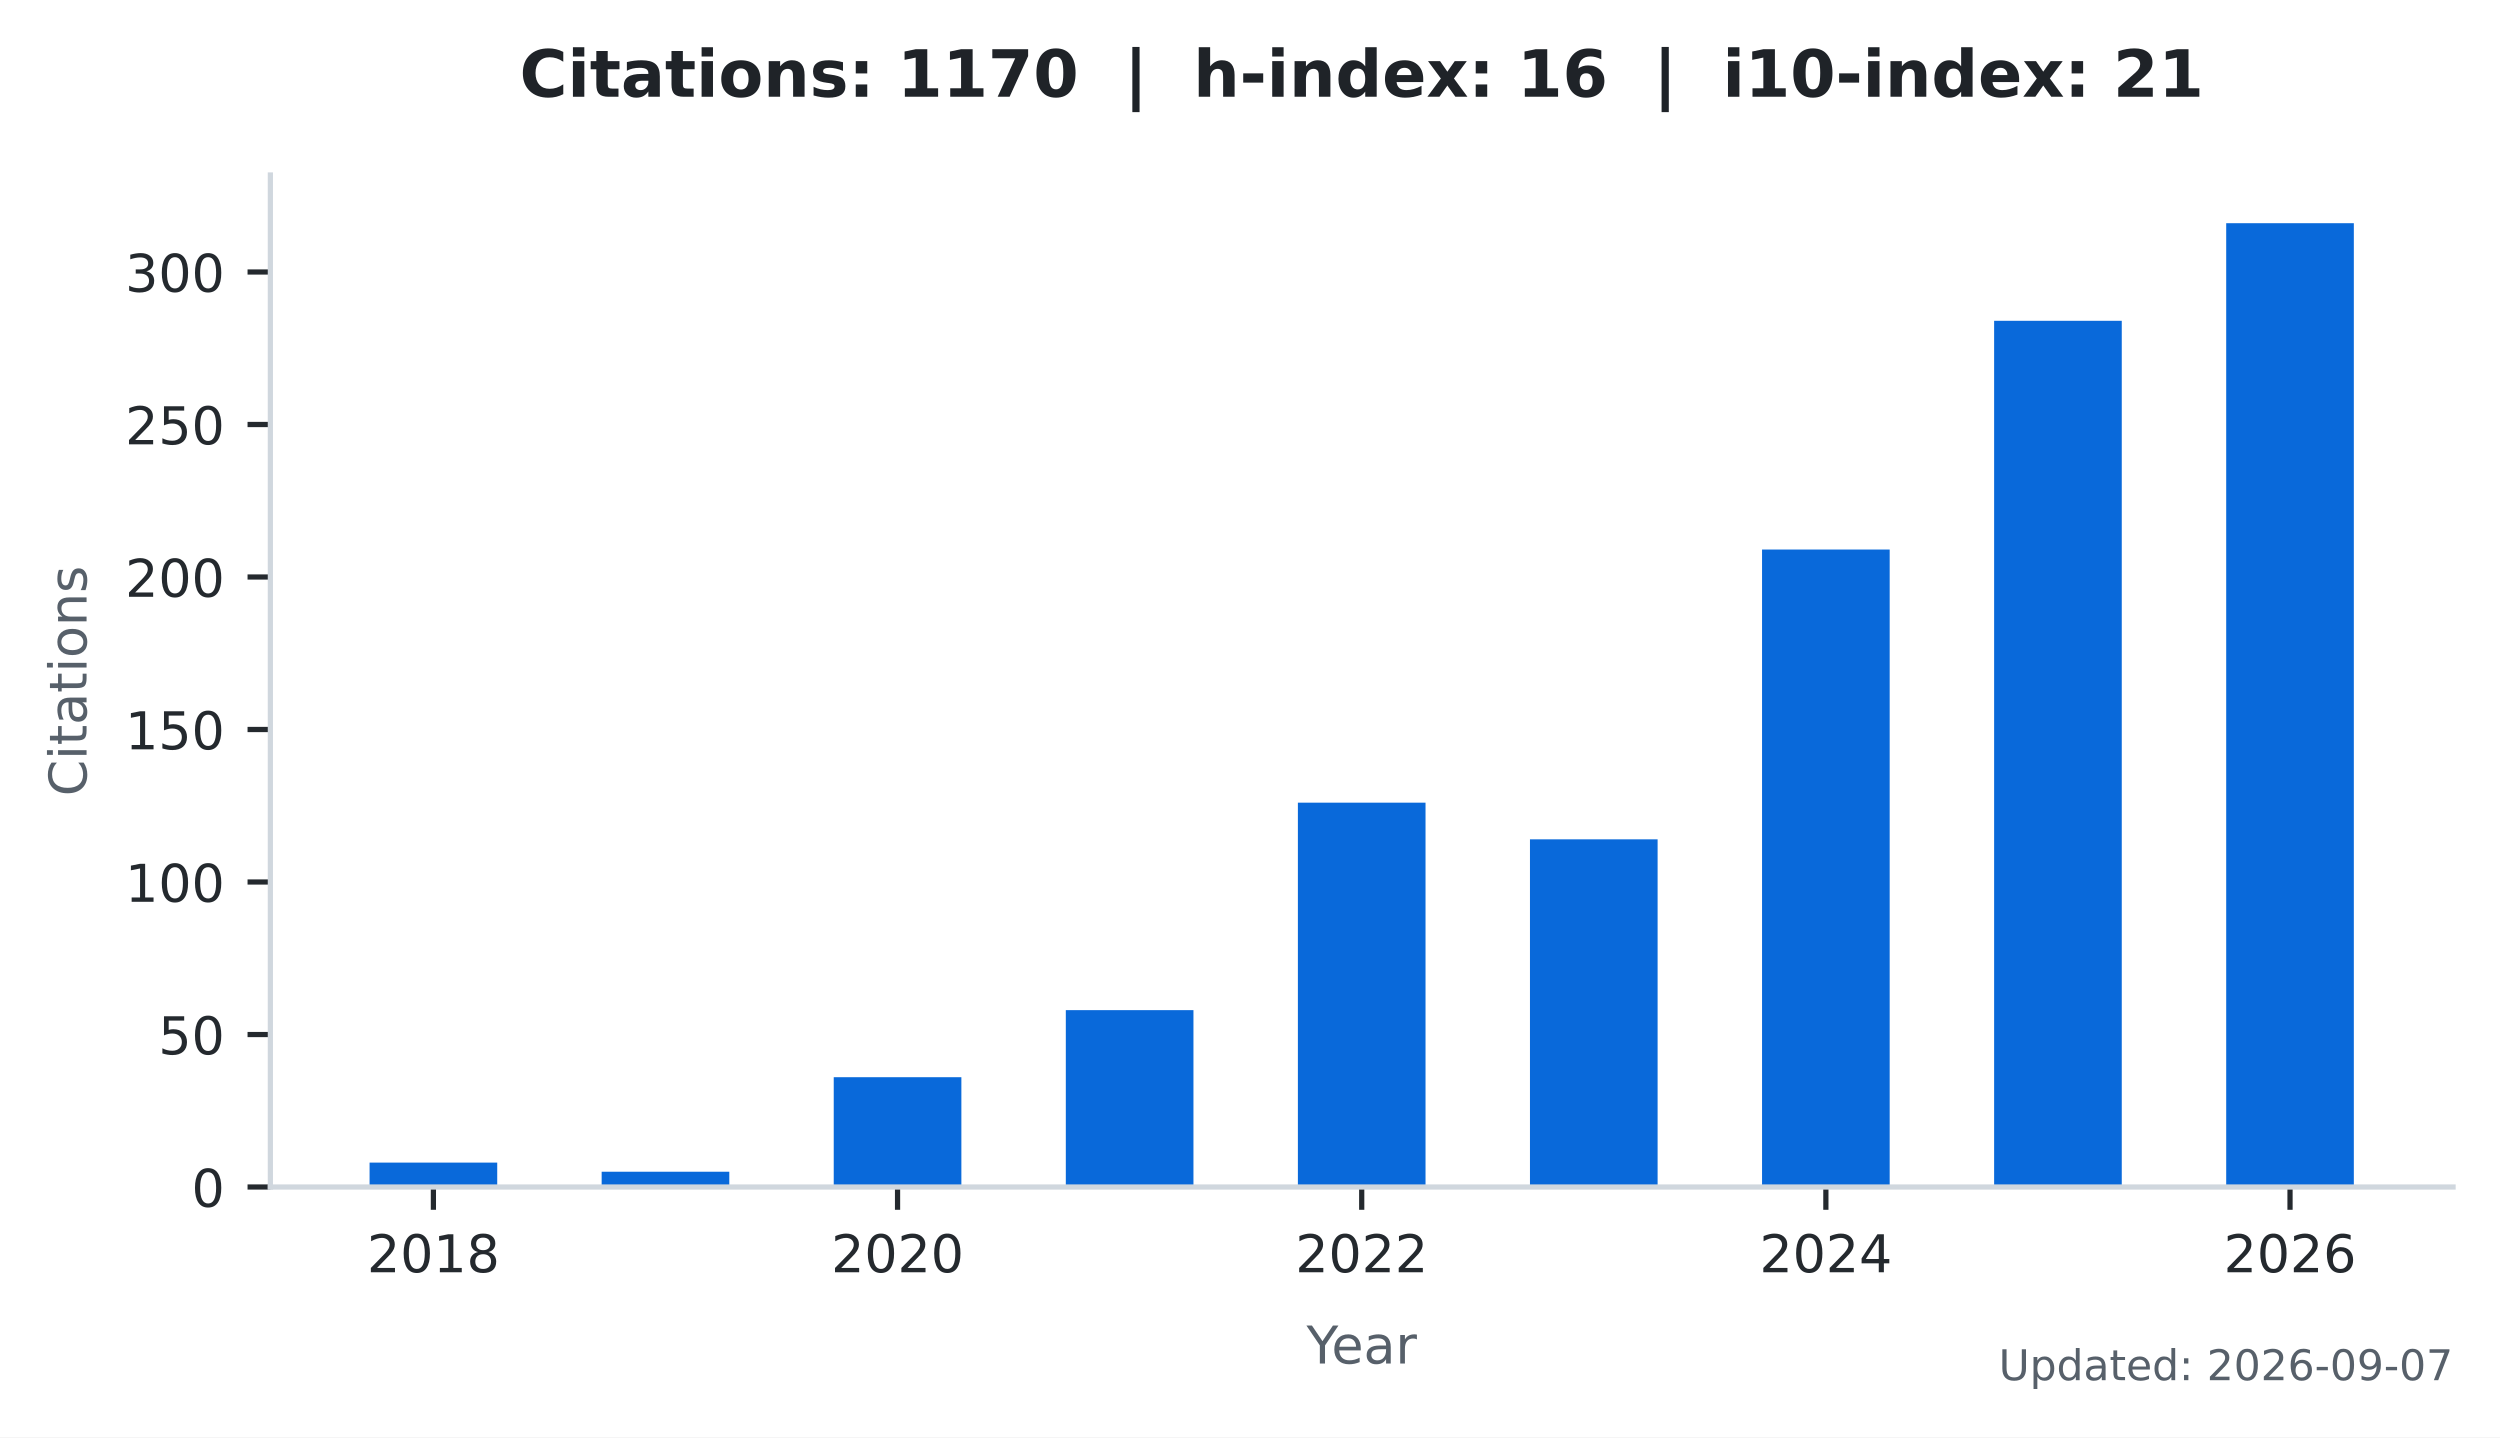
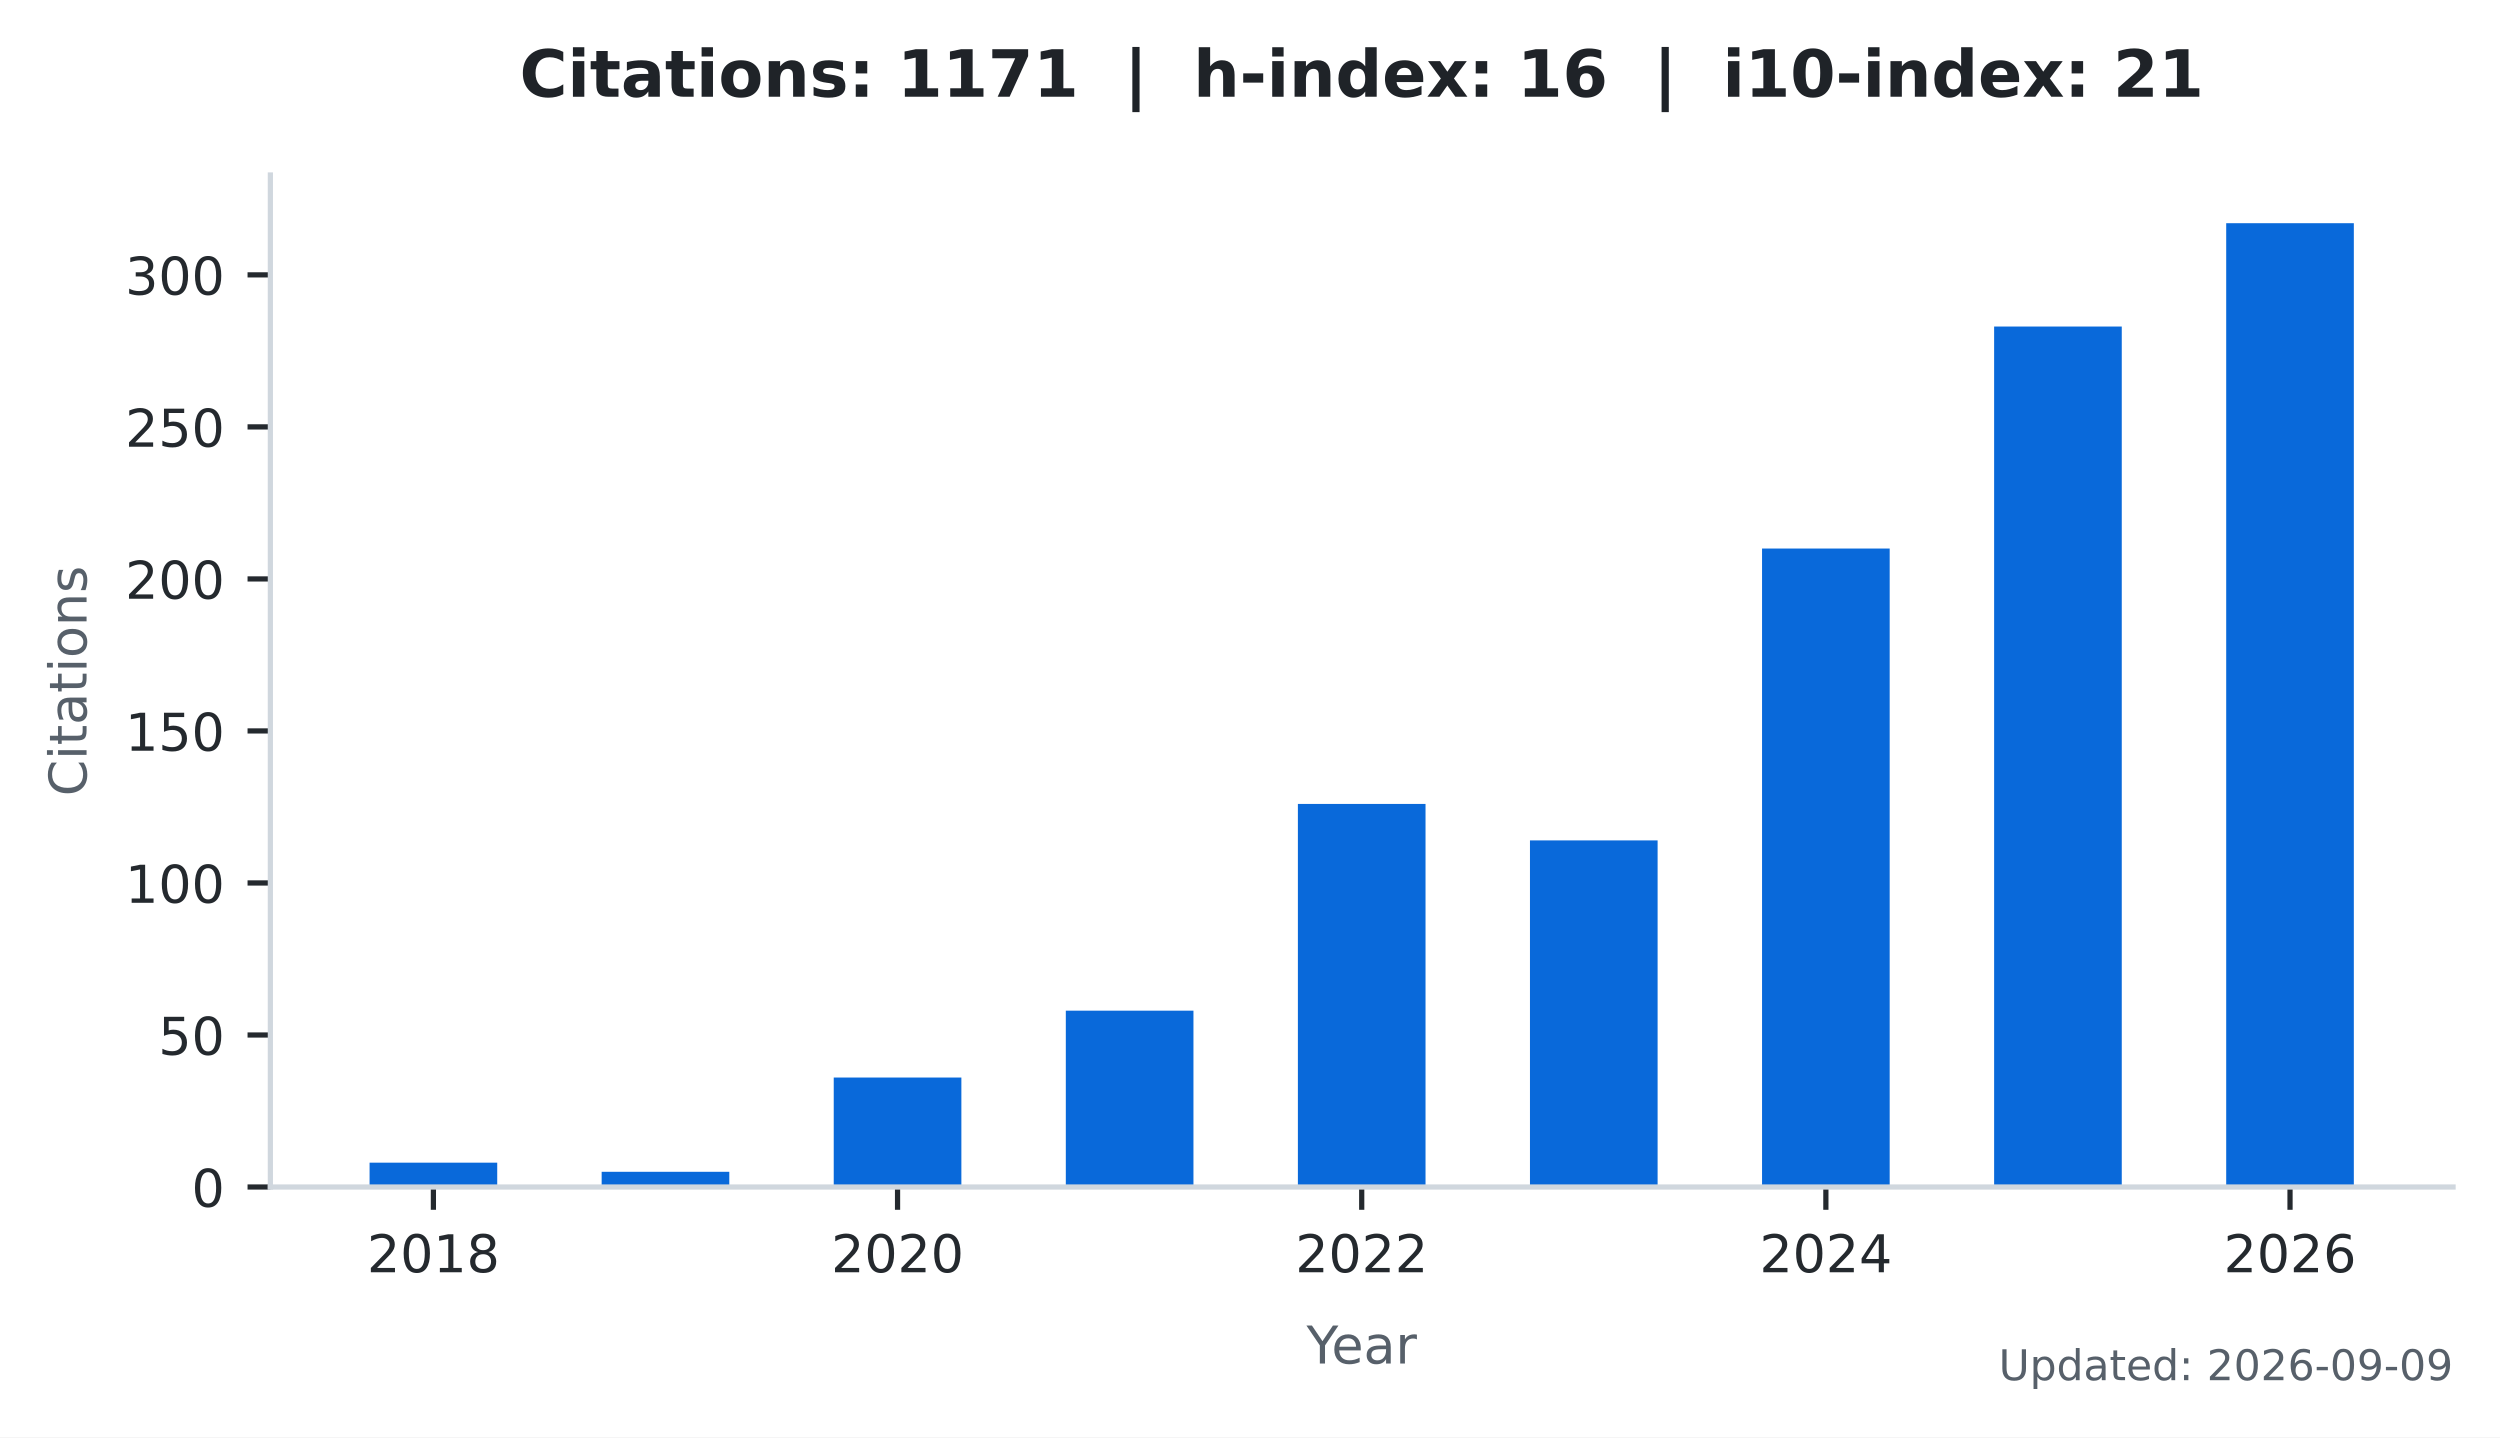
<svg xmlns="http://www.w3.org/2000/svg" xmlns:xlink="http://www.w3.org/1999/xlink" width="383.471pt" height="220.466pt" viewBox="0 0 383.471 220.466" version="1.1">
  <defs>
    <style type="text/css">*{stroke-linejoin: round; stroke-linecap: butt}</style>
  </defs>
  <g id="figure_1">
    <g id="patch_1">
      <path d="M 0 220.466  L 383.471 220.466  L 383.471 0  L 0 0  z " style="fill: #ffffff" />
    </g>
    <g id="axes_1">
      <g id="patch_2">
        <path d="M 41.471 182.074  L 376.271 182.074  L 376.271 26.842  L 41.471 26.842  z " style="fill: #ffffff" />
      </g>
      <g id="patch_3">
-         <path d="M 56.689 182.074  L 76.268 182.074  L 76.268 178.331  L 56.689 178.331  z " clip-path="url(#p37237b9e12)" style="fill: #0969da" />
+         <path d="M 56.689 182.074  L 76.268 182.074  L 76.268 178.343  L 56.689 178.343  z " clip-path="url(#p290d98ea19)" style="fill: #0969da" />
      </g>
      <g id="patch_4">
-         <path d="M 92.287 182.074  L 111.866 182.074  L 111.866 179.735  L 92.287 179.735  z " clip-path="url(#p37237b9e12)" style="fill: #0969da" />
+         <path d="M 92.287 182.074  L 111.866 182.074  L 111.866 179.742  L 92.287 179.742  z " clip-path="url(#p290d98ea19)" style="fill: #0969da" />
      </g>
      <g id="patch_5">
-         <path d="M 127.885 182.074  L 147.464 182.074  L 147.464 165.232  L 127.885 165.232  z " clip-path="url(#p37237b9e12)" style="fill: #0969da" />
+         <path d="M 127.885 182.074  L 147.464 182.074  L 147.464 165.285  L 127.885 165.285  z " clip-path="url(#p290d98ea19)" style="fill: #0969da" />
      </g>
      <g id="patch_6">
-         <path d="M 163.483 182.074  L 183.062 182.074  L 183.062 154.939  L 163.483 154.939  z " clip-path="url(#p37237b9e12)" style="fill: #0969da" />
+         <path d="M 163.483 182.074  L 183.062 182.074  L 183.062 155.025  L 163.483 155.025  z " clip-path="url(#p290d98ea19)" style="fill: #0969da" />
      </g>
      <g id="patch_7">
-         <path d="M 199.081 182.074  L 218.66 182.074  L 218.66 123.125  L 199.081 123.125  z " clip-path="url(#p37237b9e12)" style="fill: #0969da" />
+         <path d="M 199.081 182.074  L 218.66 182.074  L 218.66 123.311  L 199.081 123.311  z " clip-path="url(#p290d98ea19)" style="fill: #0969da" />
      </g>
      <g id="patch_8">
-         <path d="M 234.679 182.074  L 254.258 182.074  L 254.258 128.74  L 234.679 128.74  z " clip-path="url(#p37237b9e12)" style="fill: #0969da" />
+         <path d="M 234.679 182.074  L 254.258 182.074  L 254.258 128.908  L 234.679 128.908  z " clip-path="url(#p290d98ea19)" style="fill: #0969da" />
      </g>
      <g id="patch_9">
-         <path d="M 270.277 182.074  L 289.856 182.074  L 289.856 84.294  L 270.277 84.294  z " clip-path="url(#p37237b9e12)" style="fill: #0969da" />
+         <path d="M 270.277 182.074  L 289.856 182.074  L 289.856 84.136  L 270.277 84.136  z " clip-path="url(#p290d98ea19)" style="fill: #0969da" />
      </g>
      <g id="patch_10">
-         <path d="M 305.875 182.074  L 325.454 182.074  L 325.454 49.205  L 305.875 49.205  z " clip-path="url(#p37237b9e12)" style="fill: #0969da" />
+         <path d="M 305.875 182.074  L 325.454 182.074  L 325.454 50.091  L 305.875 50.091  z " clip-path="url(#p290d98ea19)" style="fill: #0969da" />
      </g>
      <g id="patch_11">
-         <path d="M 341.473 182.074  L 361.052 182.074  L 361.052 34.234  L 341.473 34.234  z " clip-path="url(#p37237b9e12)" style="fill: #0969da" />
+         <path d="M 341.473 182.074  L 361.052 182.074  L 361.052 34.234  L 341.473 34.234  z " clip-path="url(#p290d98ea19)" style="fill: #0969da" />
      </g>
      <g id="matplotlib.axis_1">
        <g id="xtick_1">
          <g id="line2d_1">
            <defs>
-               <path id="mc49b20085a" d="M 0 0  L 0 3.5  " style="stroke: #24292e; stroke-width: 0.8" />
+               <path id="m900f474681" d="M 0 0  L 0 3.5  " style="stroke: #24292e; stroke-width: 0.8" />
            </defs>
            <g>
-               <use xlink:href="#mc49b20085a" x="66.478" y="182.074" style="fill: #24292e; stroke: #24292e; stroke-width: 0.8" />
+               <use xlink:href="#m900f474681" x="66.478" y="182.074" style="fill: #24292e; stroke: #24292e; stroke-width: 0.8" />
            </g>
          </g>
          <g id="text_1">
            <g style="fill: #24292e" transform="translate(56.29828 195.1523) scale(0.08 -0.08)">
              <defs>
                <path id="DejaVuSans-15" d="M 1228 531  L 3431 531  L 3431 0  L 469 0  L 469 531  Q 828 903 1448 1529  Q 2069 2156 2228 2338  Q 2531 2678 2651 2914  Q 2772 3150 2772 3378  Q 2772 3750 2511 3984  Q 2250 4219 1831 4219  Q 1534 4219 1204 4116  Q 875 4013 500 3803  L 500 4441  Q 881 4594 1212 4672  Q 1544 4750 1819 4750  Q 2544 4750 2975 4387  Q 3406 4025 3406 3419  Q 3406 3131 3298 2873  Q 3191 2616 2906 2266  Q 2828 2175 2409 1742  Q 1991 1309 1228 531  z " transform="scale(0.015625)" />
                <path id="DejaVuSans-13" d="M 2034 4250  Q 1547 4250 1301 3770  Q 1056 3291 1056 2328  Q 1056 1369 1301 889  Q 1547 409 2034 409  Q 2525 409 2770 889  Q 3016 1369 3016 2328  Q 3016 3291 2770 3770  Q 2525 4250 2034 4250  z M 2034 4750  Q 2819 4750 3233 4129  Q 3647 3509 3647 2328  Q 3647 1150 3233 529  Q 2819 -91 2034 -91  Q 1250 -91 836 529  Q 422 1150 422 2328  Q 422 3509 836 4129  Q 1250 4750 2034 4750  z " transform="scale(0.015625)" />
                <path id="DejaVuSans-14" d="M 794 531  L 1825 531  L 1825 4091  L 703 3866  L 703 4441  L 1819 4666  L 2450 4666  L 2450 531  L 3481 531  L 3481 0  L 794 0  L 794 531  z " transform="scale(0.015625)" />
                <path id="DejaVuSans-1b" d="M 2034 2216  Q 1584 2216 1326 1975  Q 1069 1734 1069 1313  Q 1069 891 1326 650  Q 1584 409 2034 409  Q 2484 409 2743 651  Q 3003 894 3003 1313  Q 3003 1734 2745 1975  Q 2488 2216 2034 2216  z M 1403 2484  Q 997 2584 770 2862  Q 544 3141 544 3541  Q 544 4100 942 4425  Q 1341 4750 2034 4750  Q 2731 4750 3128 4425  Q 3525 4100 3525 3541  Q 3525 3141 3298 2862  Q 3072 2584 2669 2484  Q 3125 2378 3379 2068  Q 3634 1759 3634 1313  Q 3634 634 3220 271  Q 2806 -91 2034 -91  Q 1263 -91 848 271  Q 434 634 434 1313  Q 434 1759 690 2068  Q 947 2378 1403 2484  z M 1172 3481  Q 1172 3119 1398 2916  Q 1625 2713 2034 2713  Q 2441 2713 2670 2916  Q 2900 3119 2900 3481  Q 2900 3844 2670 4047  Q 2441 4250 2034 4250  Q 1625 4250 1398 4047  Q 1172 3844 1172 3481  z " transform="scale(0.015625)" />
              </defs>
              <use xlink:href="#DejaVuSans-15" />
              <use xlink:href="#DejaVuSans-13" transform="translate(63.625 0)" />
              <use xlink:href="#DejaVuSans-14" transform="translate(127.25 0)" />
              <use xlink:href="#DejaVuSans-1b" transform="translate(190.875 0)" />
            </g>
          </g>
        </g>
        <g id="xtick_2">
          <g id="line2d_2">
            <g>
-               <use xlink:href="#mc49b20085a" x="137.674" y="182.074" style="fill: #24292e; stroke: #24292e; stroke-width: 0.8" />
+               <use xlink:href="#m900f474681" x="137.674" y="182.074" style="fill: #24292e; stroke: #24292e; stroke-width: 0.8" />
            </g>
          </g>
          <g id="text_2">
            <g style="fill: #24292e" transform="translate(127.4945 195.1523) scale(0.08 -0.08)">
              <use xlink:href="#DejaVuSans-15" />
              <use xlink:href="#DejaVuSans-13" transform="translate(63.625 0)" />
              <use xlink:href="#DejaVuSans-15" transform="translate(127.25 0)" />
              <use xlink:href="#DejaVuSans-13" transform="translate(190.875 0)" />
            </g>
          </g>
        </g>
        <g id="xtick_3">
          <g id="line2d_3">
            <g>
-               <use xlink:href="#mc49b20085a" x="208.871" y="182.074" style="fill: #24292e; stroke: #24292e; stroke-width: 0.8" />
+               <use xlink:href="#m900f474681" x="208.871" y="182.074" style="fill: #24292e; stroke: #24292e; stroke-width: 0.8" />
            </g>
          </g>
          <g id="text_3">
            <g style="fill: #24292e" transform="translate(198.6906 195.1523) scale(0.08 -0.08)">
              <use xlink:href="#DejaVuSans-15" />
              <use xlink:href="#DejaVuSans-13" transform="translate(63.625 0)" />
              <use xlink:href="#DejaVuSans-15" transform="translate(127.25 0)" />
              <use xlink:href="#DejaVuSans-15" transform="translate(190.875 0)" />
            </g>
          </g>
        </g>
        <g id="xtick_4">
          <g id="line2d_4">
            <g>
-               <use xlink:href="#mc49b20085a" x="280.067" y="182.074" style="fill: #24292e; stroke: #24292e; stroke-width: 0.8" />
+               <use xlink:href="#m900f474681" x="280.067" y="182.074" style="fill: #24292e; stroke: #24292e; stroke-width: 0.8" />
            </g>
          </g>
          <g id="text_4">
            <g style="fill: #24292e" transform="translate(269.8868 195.1523) scale(0.08 -0.08)">
              <defs>
                <path id="DejaVuSans-17" d="M 2419 4116  L 825 1625  L 2419 1625  L 2419 4116  z M 2253 4666  L 3047 4666  L 3047 1625  L 3713 1625  L 3713 1100  L 3047 1100  L 3047 0  L 2419 0  L 2419 1100  L 313 1100  L 313 1709  L 2253 4666  z " transform="scale(0.015625)" />
              </defs>
              <use xlink:href="#DejaVuSans-15" />
              <use xlink:href="#DejaVuSans-13" transform="translate(63.625 0)" />
              <use xlink:href="#DejaVuSans-15" transform="translate(127.25 0)" />
              <use xlink:href="#DejaVuSans-17" transform="translate(190.875 0)" />
            </g>
          </g>
        </g>
        <g id="xtick_5">
          <g id="line2d_5">
            <g>
-               <use xlink:href="#mc49b20085a" x="351.263" y="182.074" style="fill: #24292e; stroke: #24292e; stroke-width: 0.8" />
+               <use xlink:href="#m900f474681" x="351.263" y="182.074" style="fill: #24292e; stroke: #24292e; stroke-width: 0.8" />
            </g>
          </g>
          <g id="text_5">
            <g style="fill: #24292e" transform="translate(341.083 195.1523) scale(0.08 -0.08)">
              <defs>
                <path id="DejaVuSans-19" d="M 2113 2584  Q 1688 2584 1439 2293  Q 1191 2003 1191 1497  Q 1191 994 1439 701  Q 1688 409 2113 409  Q 2538 409 2786 701  Q 3034 994 3034 1497  Q 3034 2003 2786 2293  Q 2538 2584 2113 2584  z M 3366 4563  L 3366 3988  Q 3128 4100 2886 4159  Q 2644 4219 2406 4219  Q 1781 4219 1451 3797  Q 1122 3375 1075 2522  Q 1259 2794 1537 2939  Q 1816 3084 2150 3084  Q 2853 3084 3261 2657  Q 3669 2231 3669 1497  Q 3669 778 3244 343  Q 2819 -91 2113 -91  Q 1303 -91 875 529  Q 447 1150 447 2328  Q 447 3434 972 4092  Q 1497 4750 2381 4750  Q 2619 4750 2861 4703  Q 3103 4656 3366 4563  z " transform="scale(0.015625)" />
              </defs>
              <use xlink:href="#DejaVuSans-15" />
              <use xlink:href="#DejaVuSans-13" transform="translate(63.625 0)" />
              <use xlink:href="#DejaVuSans-15" transform="translate(127.25 0)" />
              <use xlink:href="#DejaVuSans-19" transform="translate(190.875 0)" />
            </g>
          </g>
        </g>
        <g id="text_6">
          <g style="fill: #57606a" transform="translate(200.4019 209.1523) scale(0.08 -0.08)">
            <defs>
              <path id="DejaVuSans-3c" d="M -13 4666  L 666 4666  L 1959 2747  L 3244 4666  L 3922 4666  L 2272 2222  L 2272 0  L 1638 0  L 1638 2222  L -13 4666  z " transform="scale(0.015625)" />
              <path id="DejaVuSans-48" d="M 3597 1894  L 3597 1613  L 953 1613  Q 991 1019 1311 708  Q 1631 397 2203 397  Q 2534 397 2845 478  Q 3156 559 3463 722  L 3463 178  Q 3153 47 2828 -22  Q 2503 -91 2169 -91  Q 1331 -91 842 396  Q 353 884 353 1716  Q 353 2575 817 3079  Q 1281 3584 2069 3584  Q 2775 3584 3186 3129  Q 3597 2675 3597 1894  z M 3022 2063  Q 3016 2534 2758 2815  Q 2500 3097 2075 3097  Q 1594 3097 1305 2825  Q 1016 2553 972 2059  L 3022 2063  z " transform="scale(0.015625)" />
              <path id="DejaVuSans-44" d="M 2194 1759  Q 1497 1759 1228 1600  Q 959 1441 959 1056  Q 959 750 1161 570  Q 1363 391 1709 391  Q 2188 391 2477 730  Q 2766 1069 2766 1631  L 2766 1759  L 2194 1759  z M 3341 1997  L 3341 0  L 2766 0  L 2766 531  Q 2569 213 2275 61  Q 1981 -91 1556 -91  Q 1019 -91 701 211  Q 384 513 384 1019  Q 384 1609 779 1909  Q 1175 2209 1959 2209  L 2766 2209  L 2766 2266  Q 2766 2663 2505 2880  Q 2244 3097 1772 3097  Q 1472 3097 1187 3025  Q 903 2953 641 2809  L 641 3341  Q 956 3463 1253 3523  Q 1550 3584 1831 3584  Q 2591 3584 2966 3190  Q 3341 2797 3341 1997  z " transform="scale(0.015625)" />
              <path id="DejaVuSans-55" d="M 2631 2963  Q 2534 3019 2420 3045  Q 2306 3072 2169 3072  Q 1681 3072 1420 2755  Q 1159 2438 1159 1844  L 1159 0  L 581 0  L 581 3500  L 1159 3500  L 1159 2956  Q 1341 3275 1631 3429  Q 1922 3584 2338 3584  Q 2397 3584 2469 3576  Q 2541 3569 2628 3553  L 2631 2963  z " transform="scale(0.015625)" />
            </defs>
            <use xlink:href="#DejaVuSans-3c" />
            <use xlink:href="#DejaVuSans-48" transform="translate(47.79688 0)" />
            <use xlink:href="#DejaVuSans-44" transform="translate(109.3281 0)" />
            <use xlink:href="#DejaVuSans-55" transform="translate(170.6094 0)" />
          </g>
        </g>
      </g>
      <g id="matplotlib.axis_2">
        <g id="ytick_1">
          <g id="line2d_6">
            <defs>
-               <path id="mddc0d3b628" d="M 0 0  L -3.5 0  " style="stroke: #24292e; stroke-width: 0.8" />
+               <path id="m8eddb0c200" d="M 0 0  L -3.5 0  " style="stroke: #24292e; stroke-width: 0.8" />
            </defs>
            <g>
-               <use xlink:href="#mddc0d3b628" x="41.471" y="182.074" style="fill: #24292e; stroke: #24292e; stroke-width: 0.8" />
+               <use xlink:href="#m8eddb0c200" x="41.471" y="182.074" style="fill: #24292e; stroke: #24292e; stroke-width: 0.8" />
            </g>
          </g>
          <g id="text_7">
            <g style="fill: #24292e" transform="translate(29.38062 185.1132) scale(0.08 -0.08)">
              <use xlink:href="#DejaVuSans-13" />
            </g>
          </g>
        </g>
        <g id="ytick_2">
          <g id="line2d_7">
            <g>
-               <use xlink:href="#mddc0d3b628" x="41.471" y="158.682" style="fill: #24292e; stroke: #24292e; stroke-width: 0.8" />
+               <use xlink:href="#m8eddb0c200" x="41.471" y="158.756" style="fill: #24292e; stroke: #24292e; stroke-width: 0.8" />
            </g>
          </g>
          <g id="text_8">
-             <g style="fill: #24292e" transform="translate(24.29062 161.7208) scale(0.08 -0.08)">
+             <g style="fill: #24292e" transform="translate(24.29062 161.7946) scale(0.08 -0.08)">
              <defs>
                <path id="DejaVuSans-18" d="M 691 4666  L 3169 4666  L 3169 4134  L 1269 4134  L 1269 2991  Q 1406 3038 1543 3061  Q 1681 3084 1819 3084  Q 2600 3084 3056 2656  Q 3513 2228 3513 1497  Q 3513 744 3044 326  Q 2575 -91 1722 -91  Q 1428 -91 1123 -41  Q 819 9 494 109  L 494 744  Q 775 591 1075 516  Q 1375 441 1709 441  Q 2250 441 2565 725  Q 2881 1009 2881 1497  Q 2881 1984 2565 2268  Q 2250 2553 1709 2553  Q 1456 2553 1204 2497  Q 953 2441 691 2322  L 691 4666  z " transform="scale(0.015625)" />
              </defs>
              <use xlink:href="#DejaVuSans-18" />
              <use xlink:href="#DejaVuSans-13" transform="translate(63.625 0)" />
            </g>
          </g>
        </g>
        <g id="ytick_3">
          <g id="line2d_8">
            <g>
-               <use xlink:href="#mddc0d3b628" x="41.471" y="135.289" style="fill: #24292e; stroke: #24292e; stroke-width: 0.8" />
+               <use xlink:href="#m8eddb0c200" x="41.471" y="135.437" style="fill: #24292e; stroke: #24292e; stroke-width: 0.8" />
            </g>
          </g>
          <g id="text_9">
-             <g style="fill: #24292e" transform="translate(19.20062 138.3284) scale(0.08 -0.08)">
+             <g style="fill: #24292e" transform="translate(19.20062 138.476) scale(0.08 -0.08)">
              <use xlink:href="#DejaVuSans-14" />
              <use xlink:href="#DejaVuSans-13" transform="translate(63.625 0)" />
              <use xlink:href="#DejaVuSans-13" transform="translate(127.25 0)" />
            </g>
          </g>
        </g>
        <g id="ytick_4">
          <g id="line2d_9">
            <g>
-               <use xlink:href="#mddc0d3b628" x="41.471" y="111.897" style="fill: #24292e; stroke: #24292e; stroke-width: 0.8" />
+               <use xlink:href="#m8eddb0c200" x="41.471" y="112.118" style="fill: #24292e; stroke: #24292e; stroke-width: 0.8" />
            </g>
          </g>
          <g id="text_10">
-             <g style="fill: #24292e" transform="translate(19.20062 114.936) scale(0.08 -0.08)">
+             <g style="fill: #24292e" transform="translate(19.20062 115.1574) scale(0.08 -0.08)">
              <use xlink:href="#DejaVuSans-14" />
              <use xlink:href="#DejaVuSans-18" transform="translate(63.625 0)" />
              <use xlink:href="#DejaVuSans-13" transform="translate(127.25 0)" />
            </g>
          </g>
        </g>
        <g id="ytick_5">
          <g id="line2d_10">
            <g>
-               <use xlink:href="#mddc0d3b628" x="41.471" y="88.505" style="fill: #24292e; stroke: #24292e; stroke-width: 0.8" />
+               <use xlink:href="#m8eddb0c200" x="41.471" y="88.8" style="fill: #24292e; stroke: #24292e; stroke-width: 0.8" />
            </g>
          </g>
          <g id="text_11">
-             <g style="fill: #24292e" transform="translate(19.20062 91.54363) scale(0.08 -0.08)">
+             <g style="fill: #24292e" transform="translate(19.20062 91.8388) scale(0.08 -0.08)">
              <use xlink:href="#DejaVuSans-15" />
              <use xlink:href="#DejaVuSans-13" transform="translate(63.625 0)" />
              <use xlink:href="#DejaVuSans-13" transform="translate(127.25 0)" />
            </g>
          </g>
        </g>
        <g id="ytick_6">
          <g id="line2d_11">
            <g>
-               <use xlink:href="#mddc0d3b628" x="41.471" y="65.112" style="fill: #24292e; stroke: #24292e; stroke-width: 0.8" />
+               <use xlink:href="#m8eddb0c200" x="41.471" y="65.481" style="fill: #24292e; stroke: #24292e; stroke-width: 0.8" />
            </g>
          </g>
          <g id="text_12">
-             <g style="fill: #24292e" transform="translate(19.20062 68.15122) scale(0.08 -0.08)">
+             <g style="fill: #24292e" transform="translate(19.20062 68.52019) scale(0.08 -0.08)">
              <use xlink:href="#DejaVuSans-15" />
              <use xlink:href="#DejaVuSans-18" transform="translate(63.625 0)" />
              <use xlink:href="#DejaVuSans-13" transform="translate(127.25 0)" />
            </g>
          </g>
        </g>
        <g id="ytick_7">
          <g id="line2d_12">
            <g>
-               <use xlink:href="#mddc0d3b628" x="41.471" y="41.72" style="fill: #24292e; stroke: #24292e; stroke-width: 0.8" />
+               <use xlink:href="#m8eddb0c200" x="41.471" y="42.163" style="fill: #24292e; stroke: #24292e; stroke-width: 0.8" />
            </g>
          </g>
          <g id="text_13">
-             <g style="fill: #24292e" transform="translate(19.20062 44.75882) scale(0.08 -0.08)">
+             <g style="fill: #24292e" transform="translate(19.20062 45.20158) scale(0.08 -0.08)">
              <defs>
                <path id="DejaVuSans-16" d="M 2597 2516  Q 3050 2419 3304 2112  Q 3559 1806 3559 1356  Q 3559 666 3084 287  Q 2609 -91 1734 -91  Q 1441 -91 1130 -33  Q 819 25 488 141  L 488 750  Q 750 597 1062 519  Q 1375 441 1716 441  Q 2309 441 2620 675  Q 2931 909 2931 1356  Q 2931 1769 2642 2001  Q 2353 2234 1838 2234  L 1294 2234  L 1294 2753  L 1863 2753  Q 2328 2753 2575 2939  Q 2822 3125 2822 3475  Q 2822 3834 2567 4026  Q 2313 4219 1838 4219  Q 1578 4219 1281 4162  Q 984 4106 628 3988  L 628 4550  Q 988 4650 1302 4700  Q 1616 4750 1894 4750  Q 2613 4750 3031 4423  Q 3450 4097 3450 3541  Q 3450 3153 3228 2886  Q 3006 2619 2597 2516  z " transform="scale(0.015625)" />
              </defs>
              <use xlink:href="#DejaVuSans-16" />
              <use xlink:href="#DejaVuSans-13" transform="translate(63.625 0)" />
              <use xlink:href="#DejaVuSans-13" transform="translate(127.25 0)" />
            </g>
          </g>
        </g>
        <g id="text_14">
          <g style="fill: #57606a" transform="translate(13.27875 122.1276) rotate(-90) scale(0.08 -0.08)">
            <defs>
              <path id="DejaVuSans-26" d="M 4122 4306  L 4122 3641  Q 3803 3938 3442 4084  Q 3081 4231 2675 4231  Q 1875 4231 1450 3742  Q 1025 3253 1025 2328  Q 1025 1406 1450 917  Q 1875 428 2675 428  Q 3081 428 3442 575  Q 3803 722 4122 1019  L 4122 359  Q 3791 134 3420 21  Q 3050 -91 2638 -91  Q 1578 -91 968 557  Q 359 1206 359 2328  Q 359 3453 968 4101  Q 1578 4750 2638 4750  Q 3056 4750 3426 4639  Q 3797 4528 4122 4306  z " transform="scale(0.015625)" />
              <path id="DejaVuSans-4c" d="M 603 3500  L 1178 3500  L 1178 0  L 603 0  L 603 3500  z M 603 4863  L 1178 4863  L 1178 4134  L 603 4134  L 603 4863  z " transform="scale(0.015625)" />
              <path id="DejaVuSans-57" d="M 1172 4494  L 1172 3500  L 2356 3500  L 2356 3053  L 1172 3053  L 1172 1153  Q 1172 725 1289 603  Q 1406 481 1766 481  L 2356 481  L 2356 0  L 1766 0  Q 1100 0 847 248  Q 594 497 594 1153  L 594 3053  L 172 3053  L 172 3500  L 594 3500  L 594 4494  L 1172 4494  z " transform="scale(0.015625)" />
              <path id="DejaVuSans-52" d="M 1959 3097  Q 1497 3097 1228 2736  Q 959 2375 959 1747  Q 959 1119 1226 758  Q 1494 397 1959 397  Q 2419 397 2687 759  Q 2956 1122 2956 1747  Q 2956 2369 2687 2733  Q 2419 3097 1959 3097  z M 1959 3584  Q 2709 3584 3137 3096  Q 3566 2609 3566 1747  Q 3566 888 3137 398  Q 2709 -91 1959 -91  Q 1206 -91 779 398  Q 353 888 353 1747  Q 353 2609 779 3096  Q 1206 3584 1959 3584  z " transform="scale(0.015625)" />
              <path id="DejaVuSans-51" d="M 3513 2113  L 3513 0  L 2938 0  L 2938 2094  Q 2938 2591 2744 2837  Q 2550 3084 2163 3084  Q 1697 3084 1428 2787  Q 1159 2491 1159 1978  L 1159 0  L 581 0  L 581 3500  L 1159 3500  L 1159 2956  Q 1366 3272 1645 3428  Q 1925 3584 2291 3584  Q 2894 3584 3203 3211  Q 3513 2838 3513 2113  z " transform="scale(0.015625)" />
              <path id="DejaVuSans-56" d="M 2834 3397  L 2834 2853  Q 2591 2978 2328 3040  Q 2066 3103 1784 3103  Q 1356 3103 1142 2972  Q 928 2841 928 2578  Q 928 2378 1081 2264  Q 1234 2150 1697 2047  L 1894 2003  Q 2506 1872 2764 1633  Q 3022 1394 3022 966  Q 3022 478 2636 193  Q 2250 -91 1575 -91  Q 1294 -91 989 -36  Q 684 19 347 128  L 347 722  Q 666 556 975 473  Q 1284 391 1588 391  Q 1994 391 2212 530  Q 2431 669 2431 922  Q 2431 1156 2273 1281  Q 2116 1406 1581 1522  L 1381 1569  Q 847 1681 609 1914  Q 372 2147 372 2553  Q 372 3047 722 3315  Q 1072 3584 1716 3584  Q 2034 3584 2315 3537  Q 2597 3491 2834 3397  z " transform="scale(0.015625)" />
            </defs>
            <use xlink:href="#DejaVuSans-26" />
            <use xlink:href="#DejaVuSans-4c" transform="translate(69.82812 0)" />
            <use xlink:href="#DejaVuSans-57" transform="translate(97.60938 0)" />
            <use xlink:href="#DejaVuSans-44" transform="translate(136.8125 0)" />
            <use xlink:href="#DejaVuSans-57" transform="translate(198.0938 0)" />
            <use xlink:href="#DejaVuSans-4c" transform="translate(237.2969 0)" />
            <use xlink:href="#DejaVuSans-52" transform="translate(265.0781 0)" />
            <use xlink:href="#DejaVuSans-51" transform="translate(326.2656 0)" />
            <use xlink:href="#DejaVuSans-56" transform="translate(389.6406 0)" />
          </g>
        </g>
      </g>
      <g id="patch_12">
        <path d="M 41.471 182.074  L 41.471 26.842  " style="fill: none; stroke: #d0d7de; stroke-width: 0.8; stroke-linejoin: miter; stroke-linecap: square" />
      </g>
      <g id="patch_13">
        <path d="M 41.471 182.074  L 376.271 182.074  " style="fill: none; stroke: #d0d7de; stroke-width: 0.8; stroke-linejoin: miter; stroke-linecap: square" />
      </g>
      <g id="text_15">
        <g style="fill: #57606a" transform="translate(306.5723 211.7047) scale(0.065 -0.065)">
          <defs>
            <path id="DejaVuSans-38" d="M 556 4666  L 1191 4666  L 1191 1831  Q 1191 1081 1462 751  Q 1734 422 2344 422  Q 2950 422 3222 751  Q 3494 1081 3494 1831  L 3494 4666  L 4128 4666  L 4128 1753  Q 4128 841 3676 375  Q 3225 -91 2344 -91  Q 1459 -91 1007 375  Q 556 841 556 1753  L 556 4666  z " transform="scale(0.015625)" />
            <path id="DejaVuSans-53" d="M 1159 525  L 1159 -1331  L 581 -1331  L 581 3500  L 1159 3500  L 1159 2969  Q 1341 3281 1617 3432  Q 1894 3584 2278 3584  Q 2916 3584 3314 3078  Q 3713 2572 3713 1747  Q 3713 922 3314 415  Q 2916 -91 2278 -91  Q 1894 -91 1617 61  Q 1341 213 1159 525  z M 3116 1747  Q 3116 2381 2855 2742  Q 2594 3103 2138 3103  Q 1681 3103 1420 2742  Q 1159 2381 1159 1747  Q 1159 1113 1420 752  Q 1681 391 2138 391  Q 2594 391 2855 752  Q 3116 1113 3116 1747  z " transform="scale(0.015625)" />
            <path id="DejaVuSans-47" d="M 2906 2969  L 2906 4863  L 3481 4863  L 3481 0  L 2906 0  L 2906 525  Q 2725 213 2448 61  Q 2172 -91 1784 -91  Q 1150 -91 751 415  Q 353 922 353 1747  Q 353 2572 751 3078  Q 1150 3584 1784 3584  Q 2172 3584 2448 3432  Q 2725 3281 2906 2969  z M 947 1747  Q 947 1113 1208 752  Q 1469 391 1925 391  Q 2381 391 2643 752  Q 2906 1113 2906 1747  Q 2906 2381 2643 2742  Q 2381 3103 1925 3103  Q 1469 3103 1208 2742  Q 947 2381 947 1747  z " transform="scale(0.015625)" />
            <path id="DejaVuSans-1d" d="M 750 794  L 1409 794  L 1409 0  L 750 0  L 750 794  z M 750 3309  L 1409 3309  L 1409 2516  L 750 2516  L 750 3309  z " transform="scale(0.015625)" />
            <path id="DejaVuSans-3" transform="scale(0.015625)" />
            <path id="DejaVuSans-10" d="M 313 2009  L 1997 2009  L 1997 1497  L 313 1497  L 313 2009  z " transform="scale(0.015625)" />
            <path id="DejaVuSans-1c" d="M 703 97  L 703 672  Q 941 559 1184 500  Q 1428 441 1663 441  Q 2288 441 2617 861  Q 2947 1281 2994 2138  Q 2813 1869 2534 1725  Q 2256 1581 1919 1581  Q 1219 1581 811 2004  Q 403 2428 403 3163  Q 403 3881 828 4315  Q 1253 4750 1959 4750  Q 2769 4750 3195 4129  Q 3622 3509 3622 2328  Q 3622 1225 3098 567  Q 2575 -91 1691 -91  Q 1453 -91 1209 -44  Q 966 3 703 97  z M 1959 2075  Q 2384 2075 2632 2365  Q 2881 2656 2881 3163  Q 2881 3666 2632 3958  Q 2384 4250 1959 4250  Q 1534 4250 1286 3958  Q 1038 3666 1038 3163  Q 1038 2656 1286 2365  Q 1534 2075 1959 2075  z " transform="scale(0.015625)" />
-             <path id="DejaVuSans-1a" d="M 525 4666  L 3525 4666  L 3525 4397  L 1831 0  L 1172 0  L 2766 4134  L 525 4134  L 525 4666  z " transform="scale(0.015625)" />
          </defs>
          <use xlink:href="#DejaVuSans-38" />
          <use xlink:href="#DejaVuSans-53" transform="translate(73.1875 0)" />
          <use xlink:href="#DejaVuSans-47" transform="translate(136.6719 0)" />
          <use xlink:href="#DejaVuSans-44" transform="translate(200.1562 0)" />
          <use xlink:href="#DejaVuSans-57" transform="translate(261.4375 0)" />
          <use xlink:href="#DejaVuSans-48" transform="translate(300.6406 0)" />
          <use xlink:href="#DejaVuSans-47" transform="translate(362.1719 0)" />
          <use xlink:href="#DejaVuSans-1d" transform="translate(425.6562 0)" />
          <use xlink:href="#DejaVuSans-3" transform="translate(459.3438 0)" />
          <use xlink:href="#DejaVuSans-15" transform="translate(491.125 0)" />
          <use xlink:href="#DejaVuSans-13" transform="translate(554.75 0)" />
          <use xlink:href="#DejaVuSans-15" transform="translate(618.375 0)" />
          <use xlink:href="#DejaVuSans-19" transform="translate(682 0)" />
          <use xlink:href="#DejaVuSans-10" transform="translate(745.625 0)" />
          <use xlink:href="#DejaVuSans-13" transform="translate(781.7031 0)" />
          <use xlink:href="#DejaVuSans-1c" transform="translate(845.3281 0)" />
          <use xlink:href="#DejaVuSans-10" transform="translate(908.9531 0)" />
          <use xlink:href="#DejaVuSans-13" transform="translate(945.0312 0)" />
-           <use xlink:href="#DejaVuSans-1a" transform="translate(1008.656 0)" />
+           <use xlink:href="#DejaVuSans-1c" transform="translate(1008.656 0)" />
        </g>
      </g>
      <g id="text_16">
        <g style="fill: #1f2328" transform="translate(79.70109 14.84219) scale(0.1 -0.1)">
          <defs>
            <path id="DejaVuSans-Bold-26" d="M 4288 256  Q 3956 84 3597 -3  Q 3238 -91 2847 -91  Q 1681 -91 1000 561  Q 319 1213 319 2328  Q 319 3447 1000 4098  Q 1681 4750 2847 4750  Q 3238 4750 3597 4662  Q 3956 4575 4288 4403  L 4288 3438  Q 3953 3666 3628 3772  Q 3303 3878 2944 3878  Q 2300 3878 1931 3465  Q 1563 3053 1563 2328  Q 1563 1606 1931 1193  Q 2300 781 2944 781  Q 3303 781 3628 887  Q 3953 994 4288 1222  L 4288 256  z " transform="scale(0.015625)" />
            <path id="DejaVuSans-Bold-4c" d="M 538 3500  L 1656 3500  L 1656 0  L 538 0  L 538 3500  z M 538 4863  L 1656 4863  L 1656 3950  L 538 3950  L 538 4863  z " transform="scale(0.015625)" />
            <path id="DejaVuSans-Bold-57" d="M 1759 4494  L 1759 3500  L 2913 3500  L 2913 2700  L 1759 2700  L 1759 1216  Q 1759 972 1856 886  Q 1953 800 2241 800  L 2816 800  L 2816 0  L 1856 0  Q 1194 0 917 276  Q 641 553 641 1216  L 641 2700  L 84 2700  L 84 3500  L 641 3500  L 641 4494  L 1759 4494  z " transform="scale(0.015625)" />
            <path id="DejaVuSans-Bold-44" d="M 2106 1575  Q 1756 1575 1579 1456  Q 1403 1338 1403 1106  Q 1403 894 1545 773  Q 1688 653 1941 653  Q 2256 653 2472 879  Q 2688 1106 2688 1447  L 2688 1575  L 2106 1575  z M 3816 1997  L 3816 0  L 2688 0  L 2688 519  Q 2463 200 2181 54  Q 1900 -91 1497 -91  Q 953 -91 614 226  Q 275 544 275 1050  Q 275 1666 698 1953  Q 1122 2241 2028 2241  L 2688 2241  L 2688 2328  Q 2688 2594 2478 2717  Q 2269 2841 1825 2841  Q 1466 2841 1156 2769  Q 847 2697 581 2553  L 581 3406  Q 941 3494 1303 3539  Q 1666 3584 2028 3584  Q 2975 3584 3395 3211  Q 3816 2838 3816 1997  z " transform="scale(0.015625)" />
            <path id="DejaVuSans-Bold-52" d="M 2203 2784  Q 1831 2784 1636 2517  Q 1441 2250 1441 1747  Q 1441 1244 1636 976  Q 1831 709 2203 709  Q 2569 709 2762 976  Q 2956 1244 2956 1747  Q 2956 2250 2762 2517  Q 2569 2784 2203 2784  z M 2203 3584  Q 3106 3584 3614 3096  Q 4122 2609 4122 1747  Q 4122 884 3614 396  Q 3106 -91 2203 -91  Q 1297 -91 786 396  Q 275 884 275 1747  Q 275 2609 786 3096  Q 1297 3584 2203 3584  z " transform="scale(0.015625)" />
            <path id="DejaVuSans-Bold-51" d="M 4056 2131  L 4056 0  L 2931 0  L 2931 347  L 2931 1631  Q 2931 2084 2911 2256  Q 2891 2428 2841 2509  Q 2775 2619 2662 2680  Q 2550 2741 2406 2741  Q 2056 2741 1856 2470  Q 1656 2200 1656 1722  L 1656 0  L 538 0  L 538 3500  L 1656 3500  L 1656 2988  Q 1909 3294 2193 3439  Q 2478 3584 2822 3584  Q 3428 3584 3742 3212  Q 4056 2841 4056 2131  z " transform="scale(0.015625)" />
            <path id="DejaVuSans-Bold-56" d="M 3272 3391  L 3272 2541  Q 2913 2691 2578 2766  Q 2244 2841 1947 2841  Q 1628 2841 1473 2761  Q 1319 2681 1319 2516  Q 1319 2381 1436 2309  Q 1553 2238 1856 2203  L 2053 2175  Q 2913 2066 3209 1816  Q 3506 1566 3506 1031  Q 3506 472 3093 190  Q 2681 -91 1863 -91  Q 1516 -91 1145 -36  Q 775 19 384 128  L 384 978  Q 719 816 1070 734  Q 1422 653 1784 653  Q 2113 653 2278 743  Q 2444 834 2444 1013  Q 2444 1163 2330 1236  Q 2216 1309 1875 1350  L 1678 1375  Q 931 1469 631 1722  Q 331 1975 331 2491  Q 331 3047 712 3315  Q 1094 3584 1881 3584  Q 2191 3584 2531 3537  Q 2872 3491 3272 3391  z " transform="scale(0.015625)" />
            <path id="DejaVuSans-Bold-1d" d="M 716 3500  L 1844 3500  L 1844 2291  L 716 2291  L 716 3500  z M 716 1209  L 1844 1209  L 1844 0  L 716 0  L 716 1209  z " transform="scale(0.015625)" />
            <path id="DejaVuSans-Bold-3" transform="scale(0.015625)" />
            <path id="DejaVuSans-Bold-14" d="M 750 831  L 1813 831  L 1813 3847  L 722 3622  L 722 4441  L 1806 4666  L 2950 4666  L 2950 831  L 4013 831  L 4013 0  L 750 0  L 750 831  z " transform="scale(0.015625)" />
            <path id="DejaVuSans-Bold-1a" d="M 428 4666  L 3944 4666  L 3944 3988  L 2125 0  L 953 0  L 2675 3781  L 428 3781  L 428 4666  z " transform="scale(0.015625)" />
-             <path id="DejaVuSans-Bold-13" d="M 2944 2338  Q 2944 3213 2780 3570  Q 2616 3928 2228 3928  Q 1841 3928 1675 3570  Q 1509 3213 1509 2338  Q 1509 1453 1675 1090  Q 1841 728 2228 728  Q 2613 728 2778 1090  Q 2944 1453 2944 2338  z M 4147 2328  Q 4147 1169 3647 539  Q 3147 -91 2228 -91  Q 1306 -91 806 539  Q 306 1169 306 2328  Q 306 3491 806 4120  Q 1306 4750 2228 4750  Q 3147 4750 3647 4120  Q 4147 3491 4147 2328  z " transform="scale(0.015625)" />
            <path id="DejaVuSans-Bold-5f" d="M 1522 4891  L 1522 -1509  L 813 -1509  L 813 4891  L 1522 4891  z " transform="scale(0.015625)" />
            <path id="DejaVuSans-Bold-4b" d="M 4056 2131  L 4056 0  L 2931 0  L 2931 347  L 2931 1625  Q 2931 2084 2911 2256  Q 2891 2428 2841 2509  Q 2775 2619 2662 2680  Q 2550 2741 2406 2741  Q 2056 2741 1856 2470  Q 1656 2200 1656 1722  L 1656 0  L 538 0  L 538 4863  L 1656 4863  L 1656 2988  Q 1909 3294 2193 3439  Q 2478 3584 2822 3584  Q 3428 3584 3742 3212  Q 4056 2841 4056 2131  z " transform="scale(0.015625)" />
            <path id="DejaVuSans-Bold-10" d="M 347 2297  L 2309 2297  L 2309 1388  L 347 1388  L 347 2297  z " transform="scale(0.015625)" />
            <path id="DejaVuSans-Bold-47" d="M 2919 2988  L 2919 4863  L 4044 4863  L 4044 0  L 2919 0  L 2919 506  Q 2688 197 2409 53  Q 2131 -91 1766 -91  Q 1119 -91 703 423  Q 288 938 288 1747  Q 288 2556 703 3070  Q 1119 3584 1766 3584  Q 2128 3584 2408 3439  Q 2688 3294 2919 2988  z M 2181 722  Q 2541 722 2730 984  Q 2919 1247 2919 1747  Q 2919 2247 2730 2509  Q 2541 2772 2181 2772  Q 1825 2772 1636 2509  Q 1447 2247 1447 1747  Q 1447 1247 1636 984  Q 1825 722 2181 722  z " transform="scale(0.015625)" />
            <path id="DejaVuSans-Bold-48" d="M 4031 1759  L 4031 1441  L 1416 1441  Q 1456 1047 1700 850  Q 1944 653 2381 653  Q 2734 653 3104 758  Q 3475 863 3866 1075  L 3866 213  Q 3469 63 3072 -14  Q 2675 -91 2278 -91  Q 1328 -91 801 392  Q 275 875 275 1747  Q 275 2603 792 3093  Q 1309 3584 2216 3584  Q 3041 3584 3536 3087  Q 4031 2591 4031 1759  z M 2881 2131  Q 2881 2450 2695 2645  Q 2509 2841 2209 2841  Q 1884 2841 1681 2658  Q 1478 2475 1428 2131  L 2881 2131  z " transform="scale(0.015625)" />
            <path id="DejaVuSans-Bold-5b" d="M 1422 1791  L 159 3500  L 1344 3500  L 2059 2463  L 2784 3500  L 3969 3500  L 2706 1797  L 4031 0  L 2847 0  L 2059 1106  L 1281 0  L 97 0  L 1422 1791  z " transform="scale(0.015625)" />
            <path id="DejaVuSans-Bold-19" d="M 2316 2303  Q 2000 2303 1842 2098  Q 1684 1894 1684 1484  Q 1684 1075 1842 870  Q 2000 666 2316 666  Q 2634 666 2792 870  Q 2950 1075 2950 1484  Q 2950 1894 2792 2098  Q 2634 2303 2316 2303  z M 3803 4544  L 3803 3681  Q 3506 3822 3243 3889  Q 2981 3956 2731 3956  Q 2194 3956 1894 3657  Q 1594 3359 1544 2772  Q 1750 2925 1990 3001  Q 2231 3078 2516 3078  Q 3231 3078 3670 2659  Q 4109 2241 4109 1563  Q 4109 813 3618 361  Q 3128 -91 2303 -91  Q 1394 -91 895 523  Q 397 1138 397 2266  Q 397 3422 980 4083  Q 1563 4744 2578 4744  Q 2900 4744 3203 4694  Q 3506 4644 3803 4544  z " transform="scale(0.015625)" />
+             <path id="DejaVuSans-Bold-13" d="M 2944 2338  Q 2944 3213 2780 3570  Q 2616 3928 2228 3928  Q 1841 3928 1675 3570  Q 1509 3213 1509 2338  Q 1509 1453 1675 1090  Q 1841 728 2228 728  Q 2613 728 2778 1090  Q 2944 1453 2944 2338  z M 4147 2328  Q 4147 1169 3647 539  Q 3147 -91 2228 -91  Q 1306 -91 806 539  Q 306 1169 306 2328  Q 306 3491 806 4120  Q 1306 4750 2228 4750  Q 3147 4750 3647 4120  Q 4147 3491 4147 2328  z " transform="scale(0.015625)" />
            <path id="DejaVuSans-Bold-15" d="M 1844 884  L 3897 884  L 3897 0  L 506 0  L 506 884  L 2209 2388  Q 2438 2594 2547 2791  Q 2656 2988 2656 3200  Q 2656 3528 2436 3728  Q 2216 3928 1850 3928  Q 1569 3928 1234 3808  Q 900 3688 519 3450  L 519 4475  Q 925 4609 1322 4679  Q 1719 4750 2100 4750  Q 2938 4750 3402 4381  Q 3866 4013 3866 3353  Q 3866 2972 3669 2642  Q 3472 2313 2841 1759  L 1844 884  z " transform="scale(0.015625)" />
          </defs>
          <use xlink:href="#DejaVuSans-Bold-26" />
          <use xlink:href="#DejaVuSans-Bold-4c" transform="translate(73.39062 0)" />
          <use xlink:href="#DejaVuSans-Bold-57" transform="translate(107.6719 0)" />
          <use xlink:href="#DejaVuSans-Bold-44" transform="translate(155.4688 0)" />
          <use xlink:href="#DejaVuSans-Bold-57" transform="translate(222.9531 0)" />
          <use xlink:href="#DejaVuSans-Bold-4c" transform="translate(270.75 0)" />
          <use xlink:href="#DejaVuSans-Bold-52" transform="translate(305.0312 0)" />
          <use xlink:href="#DejaVuSans-Bold-51" transform="translate(373.7344 0)" />
          <use xlink:href="#DejaVuSans-Bold-56" transform="translate(444.9219 0)" />
          <use xlink:href="#DejaVuSans-Bold-1d" transform="translate(504.4375 0)" />
          <use xlink:href="#DejaVuSans-Bold-3" transform="translate(544.4219 0)" />
          <use xlink:href="#DejaVuSans-Bold-14" transform="translate(579.2344 0)" />
          <use xlink:href="#DejaVuSans-Bold-14" transform="translate(648.8125 0)" />
          <use xlink:href="#DejaVuSans-Bold-1a" transform="translate(718.3906 0)" />
-           <use xlink:href="#DejaVuSans-Bold-13" transform="translate(787.9688 0)" />
+           <use xlink:href="#DejaVuSans-Bold-14" transform="translate(787.9688 0)" />
          <use xlink:href="#DejaVuSans-Bold-3" transform="translate(857.5469 0)" />
          <use xlink:href="#DejaVuSans-Bold-3" transform="translate(892.3594 0)" />
          <use xlink:href="#DejaVuSans-Bold-5f" transform="translate(927.1719 0)" />
          <use xlink:href="#DejaVuSans-Bold-3" transform="translate(963.7031 0)" />
          <use xlink:href="#DejaVuSans-Bold-3" transform="translate(998.5156 0)" />
          <use xlink:href="#DejaVuSans-Bold-4b" transform="translate(1033.328 0)" />
          <use xlink:href="#DejaVuSans-Bold-10" transform="translate(1104.516 0)" />
          <use xlink:href="#DejaVuSans-Bold-4c" transform="translate(1146.016 0)" />
          <use xlink:href="#DejaVuSans-Bold-51" transform="translate(1180.297 0)" />
          <use xlink:href="#DejaVuSans-Bold-47" transform="translate(1251.484 0)" />
          <use xlink:href="#DejaVuSans-Bold-48" transform="translate(1323.062 0)" />
          <use xlink:href="#DejaVuSans-Bold-5b" transform="translate(1390.891 0)" />
          <use xlink:href="#DejaVuSans-Bold-1d" transform="translate(1455.391 0)" />
          <use xlink:href="#DejaVuSans-Bold-3" transform="translate(1495.375 0)" />
          <use xlink:href="#DejaVuSans-Bold-14" transform="translate(1530.188 0)" />
          <use xlink:href="#DejaVuSans-Bold-19" transform="translate(1599.766 0)" />
          <use xlink:href="#DejaVuSans-Bold-3" transform="translate(1669.344 0)" />
          <use xlink:href="#DejaVuSans-Bold-3" transform="translate(1704.156 0)" />
          <use xlink:href="#DejaVuSans-Bold-5f" transform="translate(1738.969 0)" />
          <use xlink:href="#DejaVuSans-Bold-3" transform="translate(1775.5 0)" />
          <use xlink:href="#DejaVuSans-Bold-3" transform="translate(1810.312 0)" />
          <use xlink:href="#DejaVuSans-Bold-4c" transform="translate(1845.125 0)" />
          <use xlink:href="#DejaVuSans-Bold-14" transform="translate(1879.406 0)" />
          <use xlink:href="#DejaVuSans-Bold-13" transform="translate(1948.984 0)" />
          <use xlink:href="#DejaVuSans-Bold-10" transform="translate(2018.562 0)" />
          <use xlink:href="#DejaVuSans-Bold-4c" transform="translate(2060.062 0)" />
          <use xlink:href="#DejaVuSans-Bold-51" transform="translate(2094.344 0)" />
          <use xlink:href="#DejaVuSans-Bold-47" transform="translate(2165.531 0)" />
          <use xlink:href="#DejaVuSans-Bold-48" transform="translate(2237.109 0)" />
          <use xlink:href="#DejaVuSans-Bold-5b" transform="translate(2304.938 0)" />
          <use xlink:href="#DejaVuSans-Bold-1d" transform="translate(2369.438 0)" />
          <use xlink:href="#DejaVuSans-Bold-3" transform="translate(2409.422 0)" />
          <use xlink:href="#DejaVuSans-Bold-15" transform="translate(2444.234 0)" />
          <use xlink:href="#DejaVuSans-Bold-14" transform="translate(2513.812 0)" />
        </g>
      </g>
    </g>
  </g>
  <defs>
-     <clipPath id="p37237b9e12">
+     <clipPath id="p290d98ea19">
      <rect x="41.471" y="26.842" width="334.8" height="155.232" />
    </clipPath>
  </defs>
</svg>
